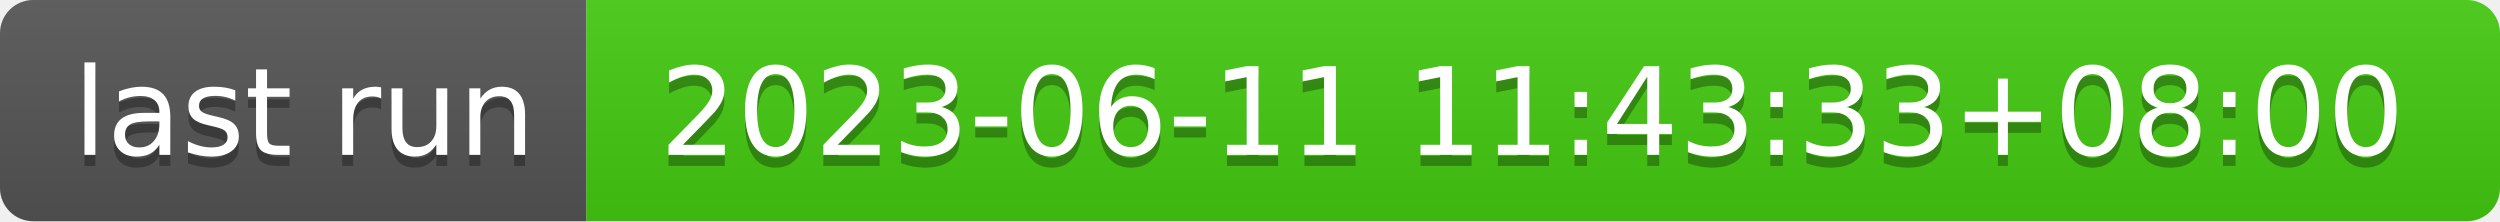
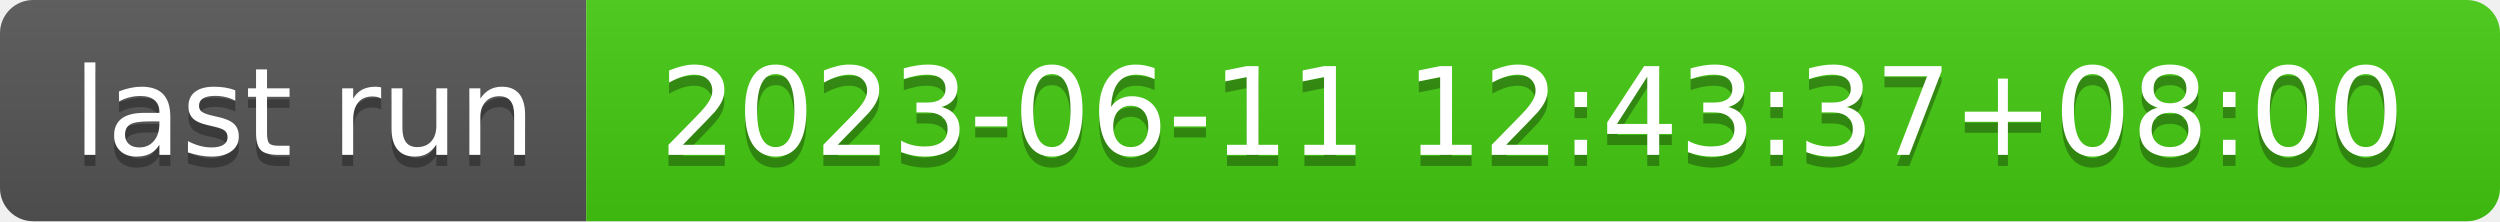
- <svg xmlns="http://www.w3.org/2000/svg" width="226" height="20" role="img" aria-label="last run: 2023-06-11 11:43:33+08:00">
+ <svg xmlns="http://www.w3.org/2000/svg" width="226" height="20" role="img" aria-label="last run: 2023-06-11 12:43:37+08:00">
  <linearGradient id="s" x2="0" y2="100%">
    <stop offset="0" stop-color="#bbb" stop-opacity=".1" />
    <stop offset="1" stop-opacity=".1" />
  </linearGradient>
  <clipPath id="r">
    <rect width="226" height="20" rx="3" fill="#fff" />
  </clipPath>
  <g clip-path="url(#r)">
    <rect width="53" height="20" fill="#555" />
    <rect x="53" width="173" height="20" fill="#4c1" />
    <rect width="226" height="20" fill="url(#s)" />
  </g>
  <g fill="#fff" text-anchor="middle" font-family="Verdana,Geneva,DejaVu Sans,sans-serif" text-rendering="geometricPrecision" font-size="110">
    <text aria-hidden="true" x="275" y="150" fill="#010101" fill-opacity=".3" transform="scale(.1)" textLength="430">last run</text>
    <text x="275" y="140" transform="scale(.1)" fill="#fff" textLength="430">last run</text>
-     <text aria-hidden="true" x="1385" y="150" fill="#010101" fill-opacity=".3" transform="scale(.1)" textLength="1630">2023-06-11 11:43:33+08:00</text>
-     <text x="1385" y="140" transform="scale(.1)" fill="#fff" textLength="1630">2023-06-11 11:43:33+08:00</text>
+     <text aria-hidden="true" x="1385" y="150" fill="#010101" fill-opacity=".3" transform="scale(.1)" textLength="1630">2023-06-11 12:43:37+08:00</text>
+     <text x="1385" y="140" transform="scale(.1)" fill="#fff" textLength="1630">2023-06-11 12:43:37+08:00</text>
  </g>
</svg>
